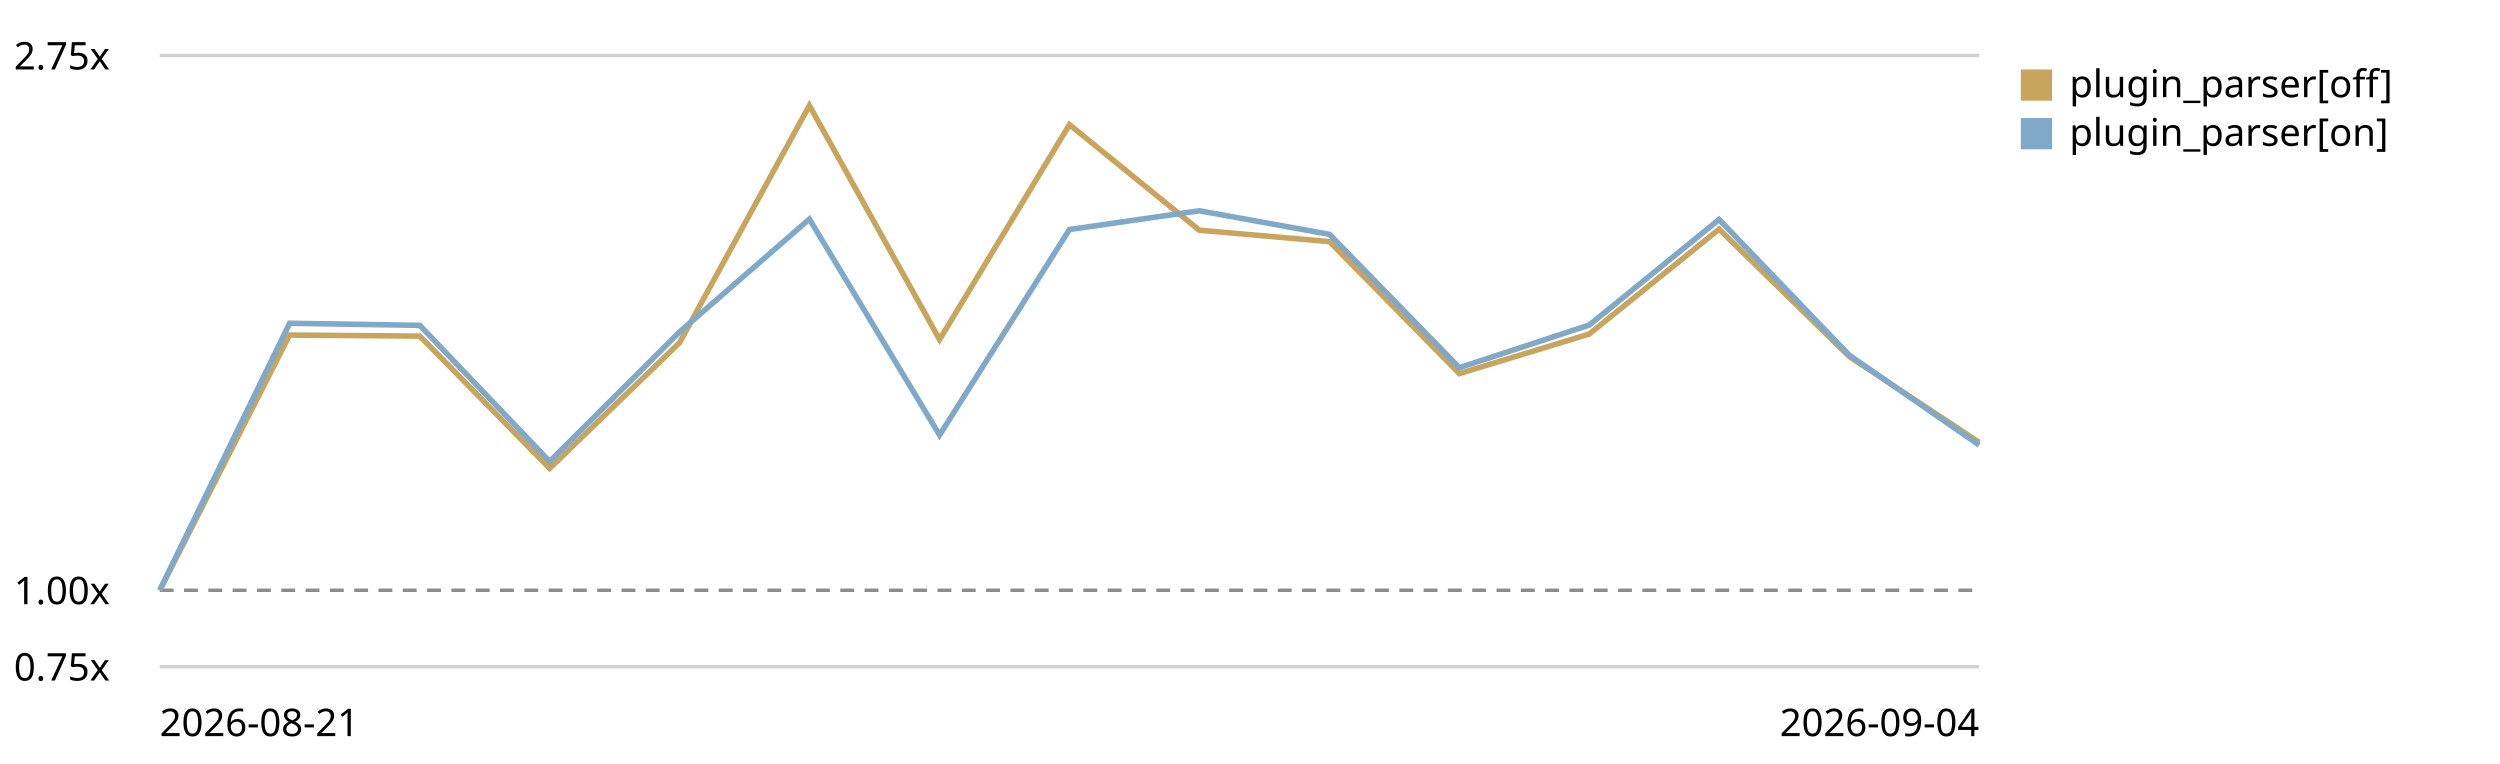
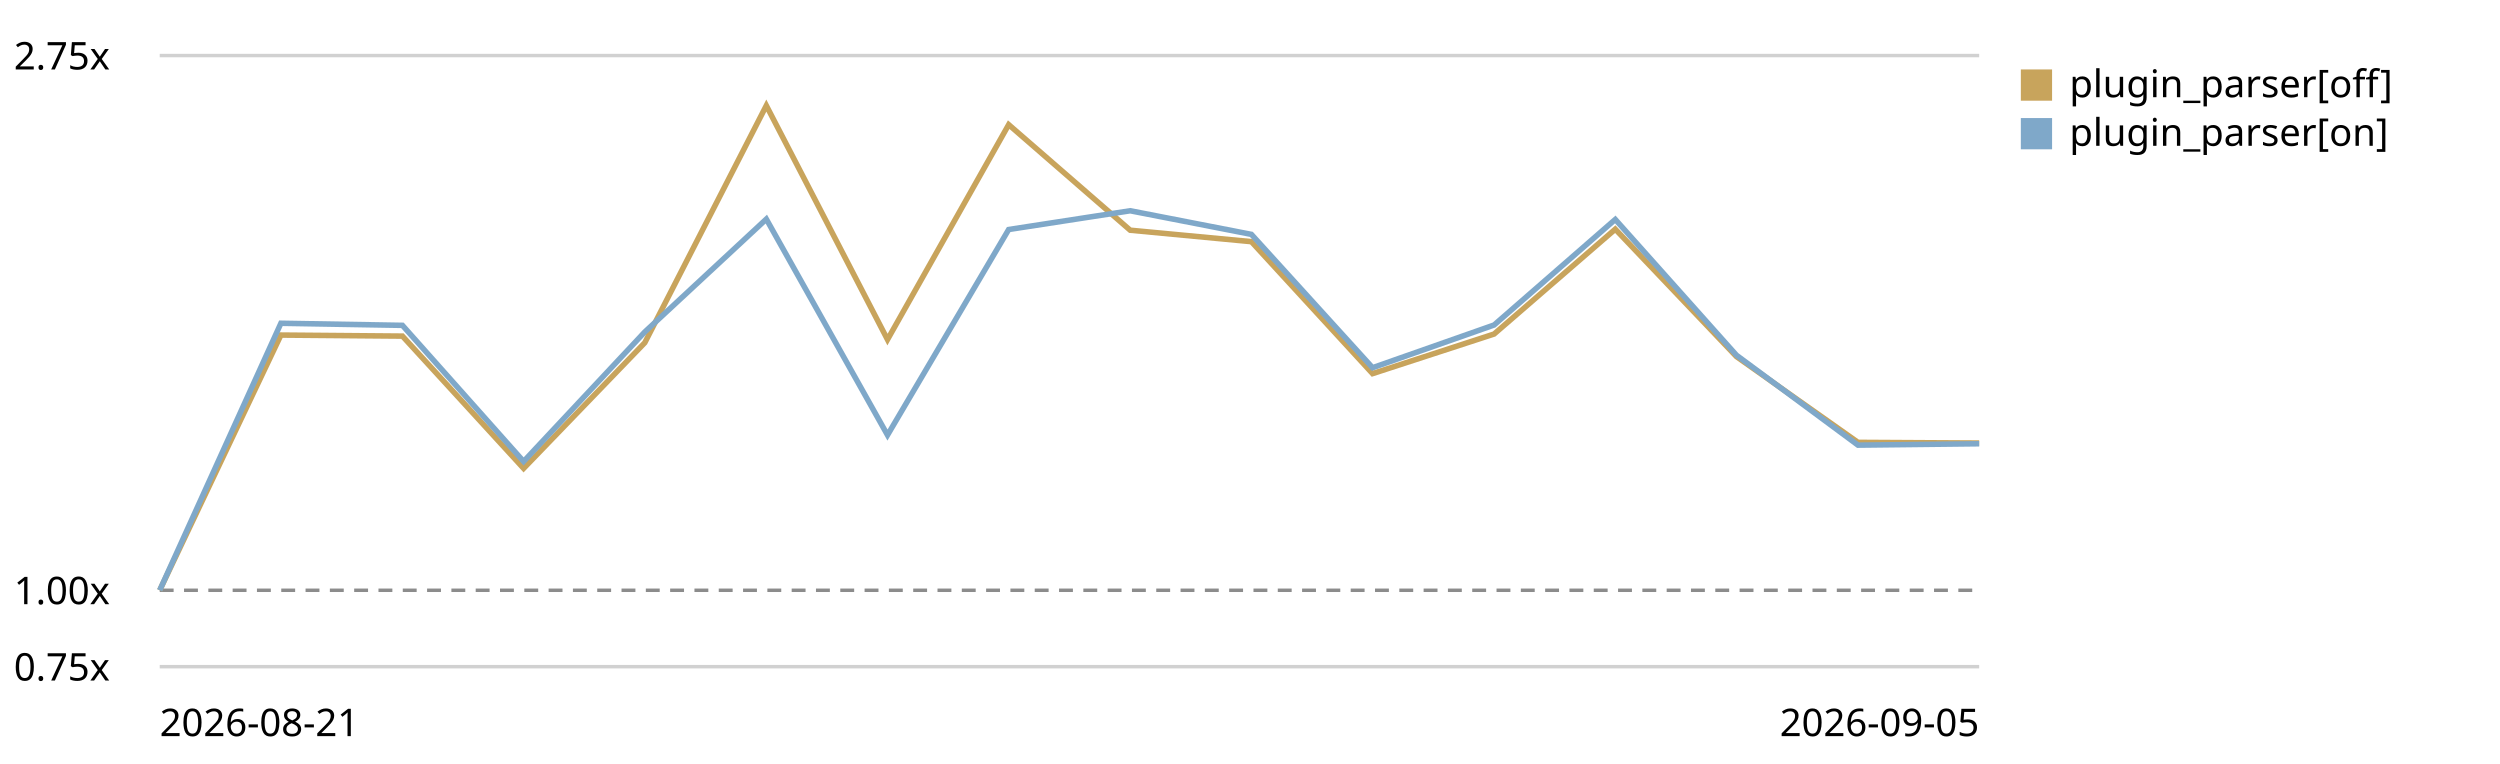
<svg xmlns="http://www.w3.org/2000/svg" viewBox="0 0 720 220" role="img" aria-label="Plugin parser in the chain trend, relative to the first recorded run">
  <style>text{font:11px system-ui,sans-serif;fill:currentColor}.grid{stroke:currentColor;stroke-opacity:.18}.base{stroke:currentColor;stroke-opacity:.45;stroke-dasharray:4 3}</style>
  <line class="grid" x1="46" y1="192.0" x2="570" y2="192.0" />
  <text x="4" y="196.0">0.75x</text>
  <line class="base" x1="46" y1="170.0" x2="570" y2="170.0" />
  <text x="4" y="174.0">1.00x</text>
  <line class="grid" x1="46" y1="16.0" x2="570" y2="16.0" />
  <text x="4" y="20.0">2.75x</text>
-   <path d="M46.0,170.0 L83.4,96.5 L120.9,96.8 L158.3,134.9 L195.7,98.7 L233.1,30.4 L270.6,97.8 L308.0,35.9 L345.4,66.3 L382.9,69.6 L420.3,107.6 L457.7,96.2 L495.1,66.0 L532.6,102.7 L570.0,127.4" fill="none" stroke="#c8a45c" stroke-width="1.6" />
+   <path d="M46.0,170.0 L80.9,96.5 L115.9,96.8 L150.8,134.9 L185.7,98.7 L220.7,30.4 L255.6,97.8 L290.5,35.9 L325.5,66.3 L360.4,69.6 L395.3,107.6 L430.3,96.2 L465.2,66.0 L500.1,102.7 L535.1,127.4 L570.0,127.6" fill="none" stroke="#c8a45c" stroke-width="1.6" />
  <rect x="582" y="20" width="9" height="9" fill="#c8a45c" />
  <text x="596" y="28">plugin_parser[off]</text>
-   <path d="M46.0,170.0 L83.4,93.1 L120.9,93.7 L158.3,132.9 L195.7,95.6 L233.1,63.1 L270.6,125.3 L308.0,66.1 L345.4,60.7 L382.9,67.5 L420.3,105.9 L457.7,93.6 L495.1,63.2 L532.6,102.3 L570.0,128.2" fill="none" stroke="#7fa8c9" stroke-width="1.6" />
+   <path d="M46.0,170.0 L80.9,93.1 L115.9,93.7 L150.8,132.9 L185.7,95.6 L220.7,63.1 L255.6,125.3 L290.5,66.1 L325.5,60.7 L360.4,67.5 L395.3,105.9 L430.3,93.6 L465.2,63.2 L500.1,102.3 L535.1,128.2 L570.0,127.8" fill="none" stroke="#7fa8c9" stroke-width="1.6" />
  <rect x="582" y="34" width="9" height="9" fill="#7fa8c9" />
  <text x="596" y="42">plugin_parser[on]</text>
  <text x="46" y="212">2026-08-21</text>
-   <text x="570" y="212" text-anchor="end">2026-09-04</text>
+   <text x="570" y="212" text-anchor="end">2026-09-05</text>
</svg>
